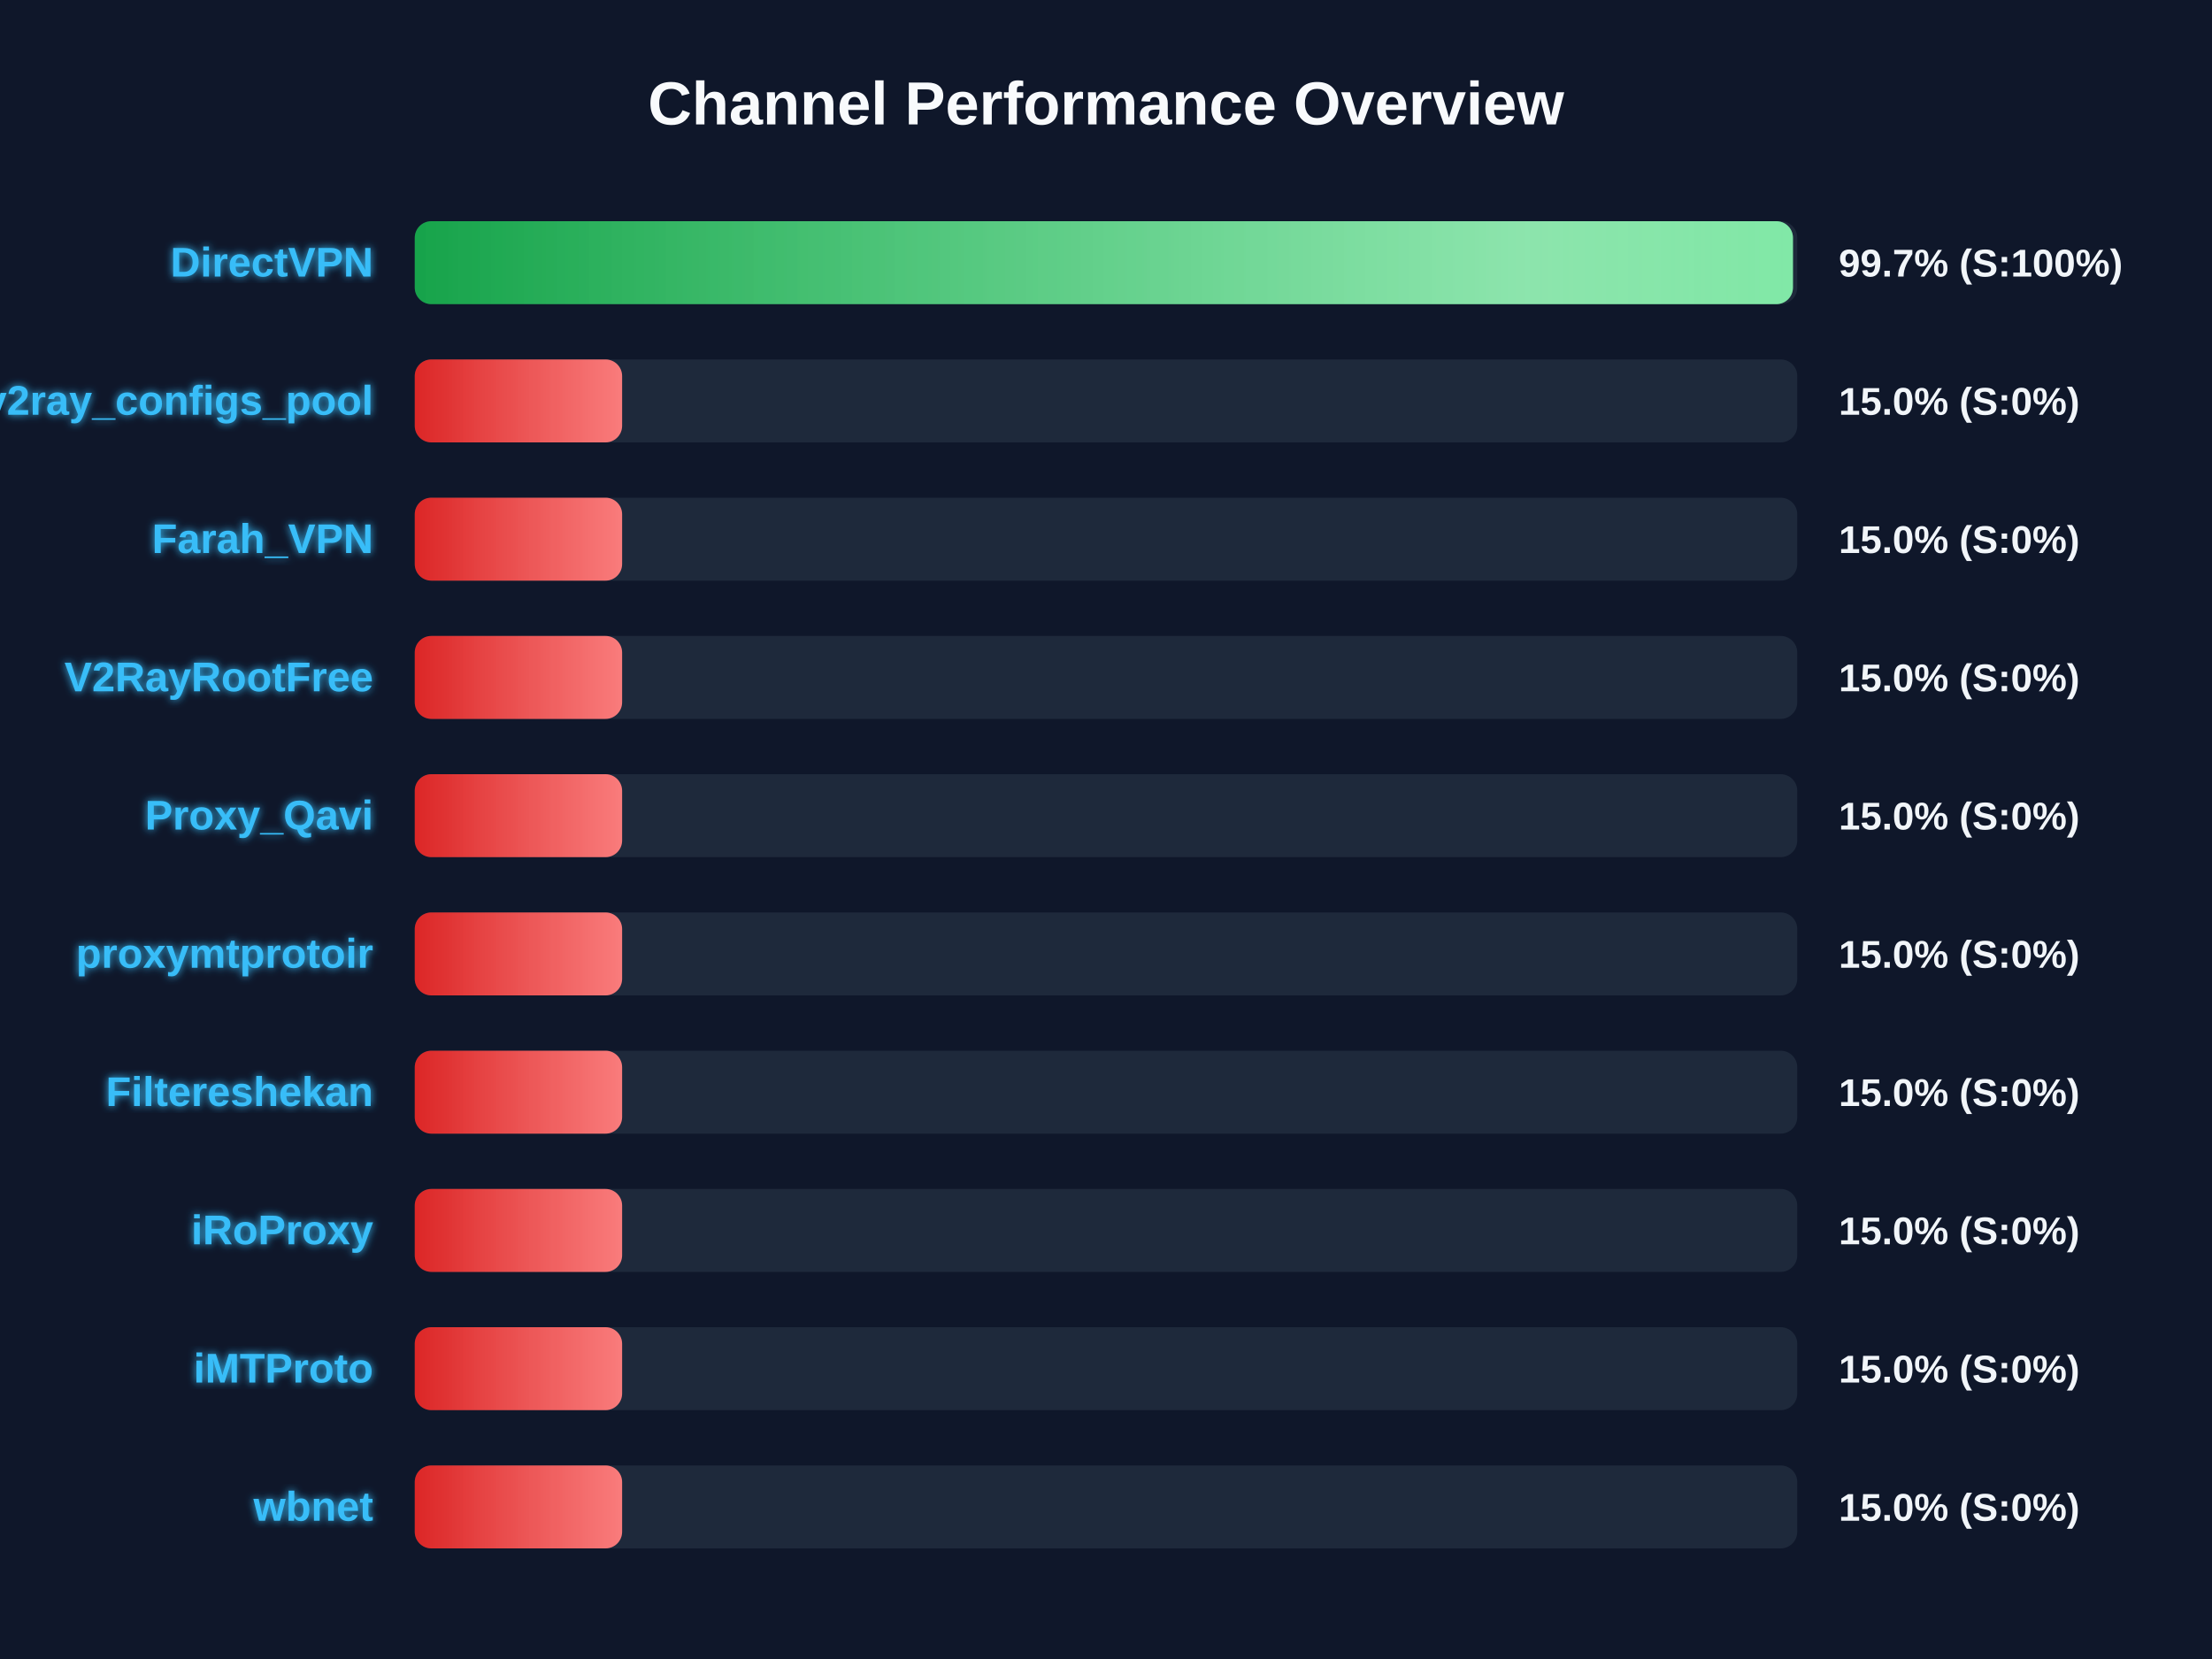
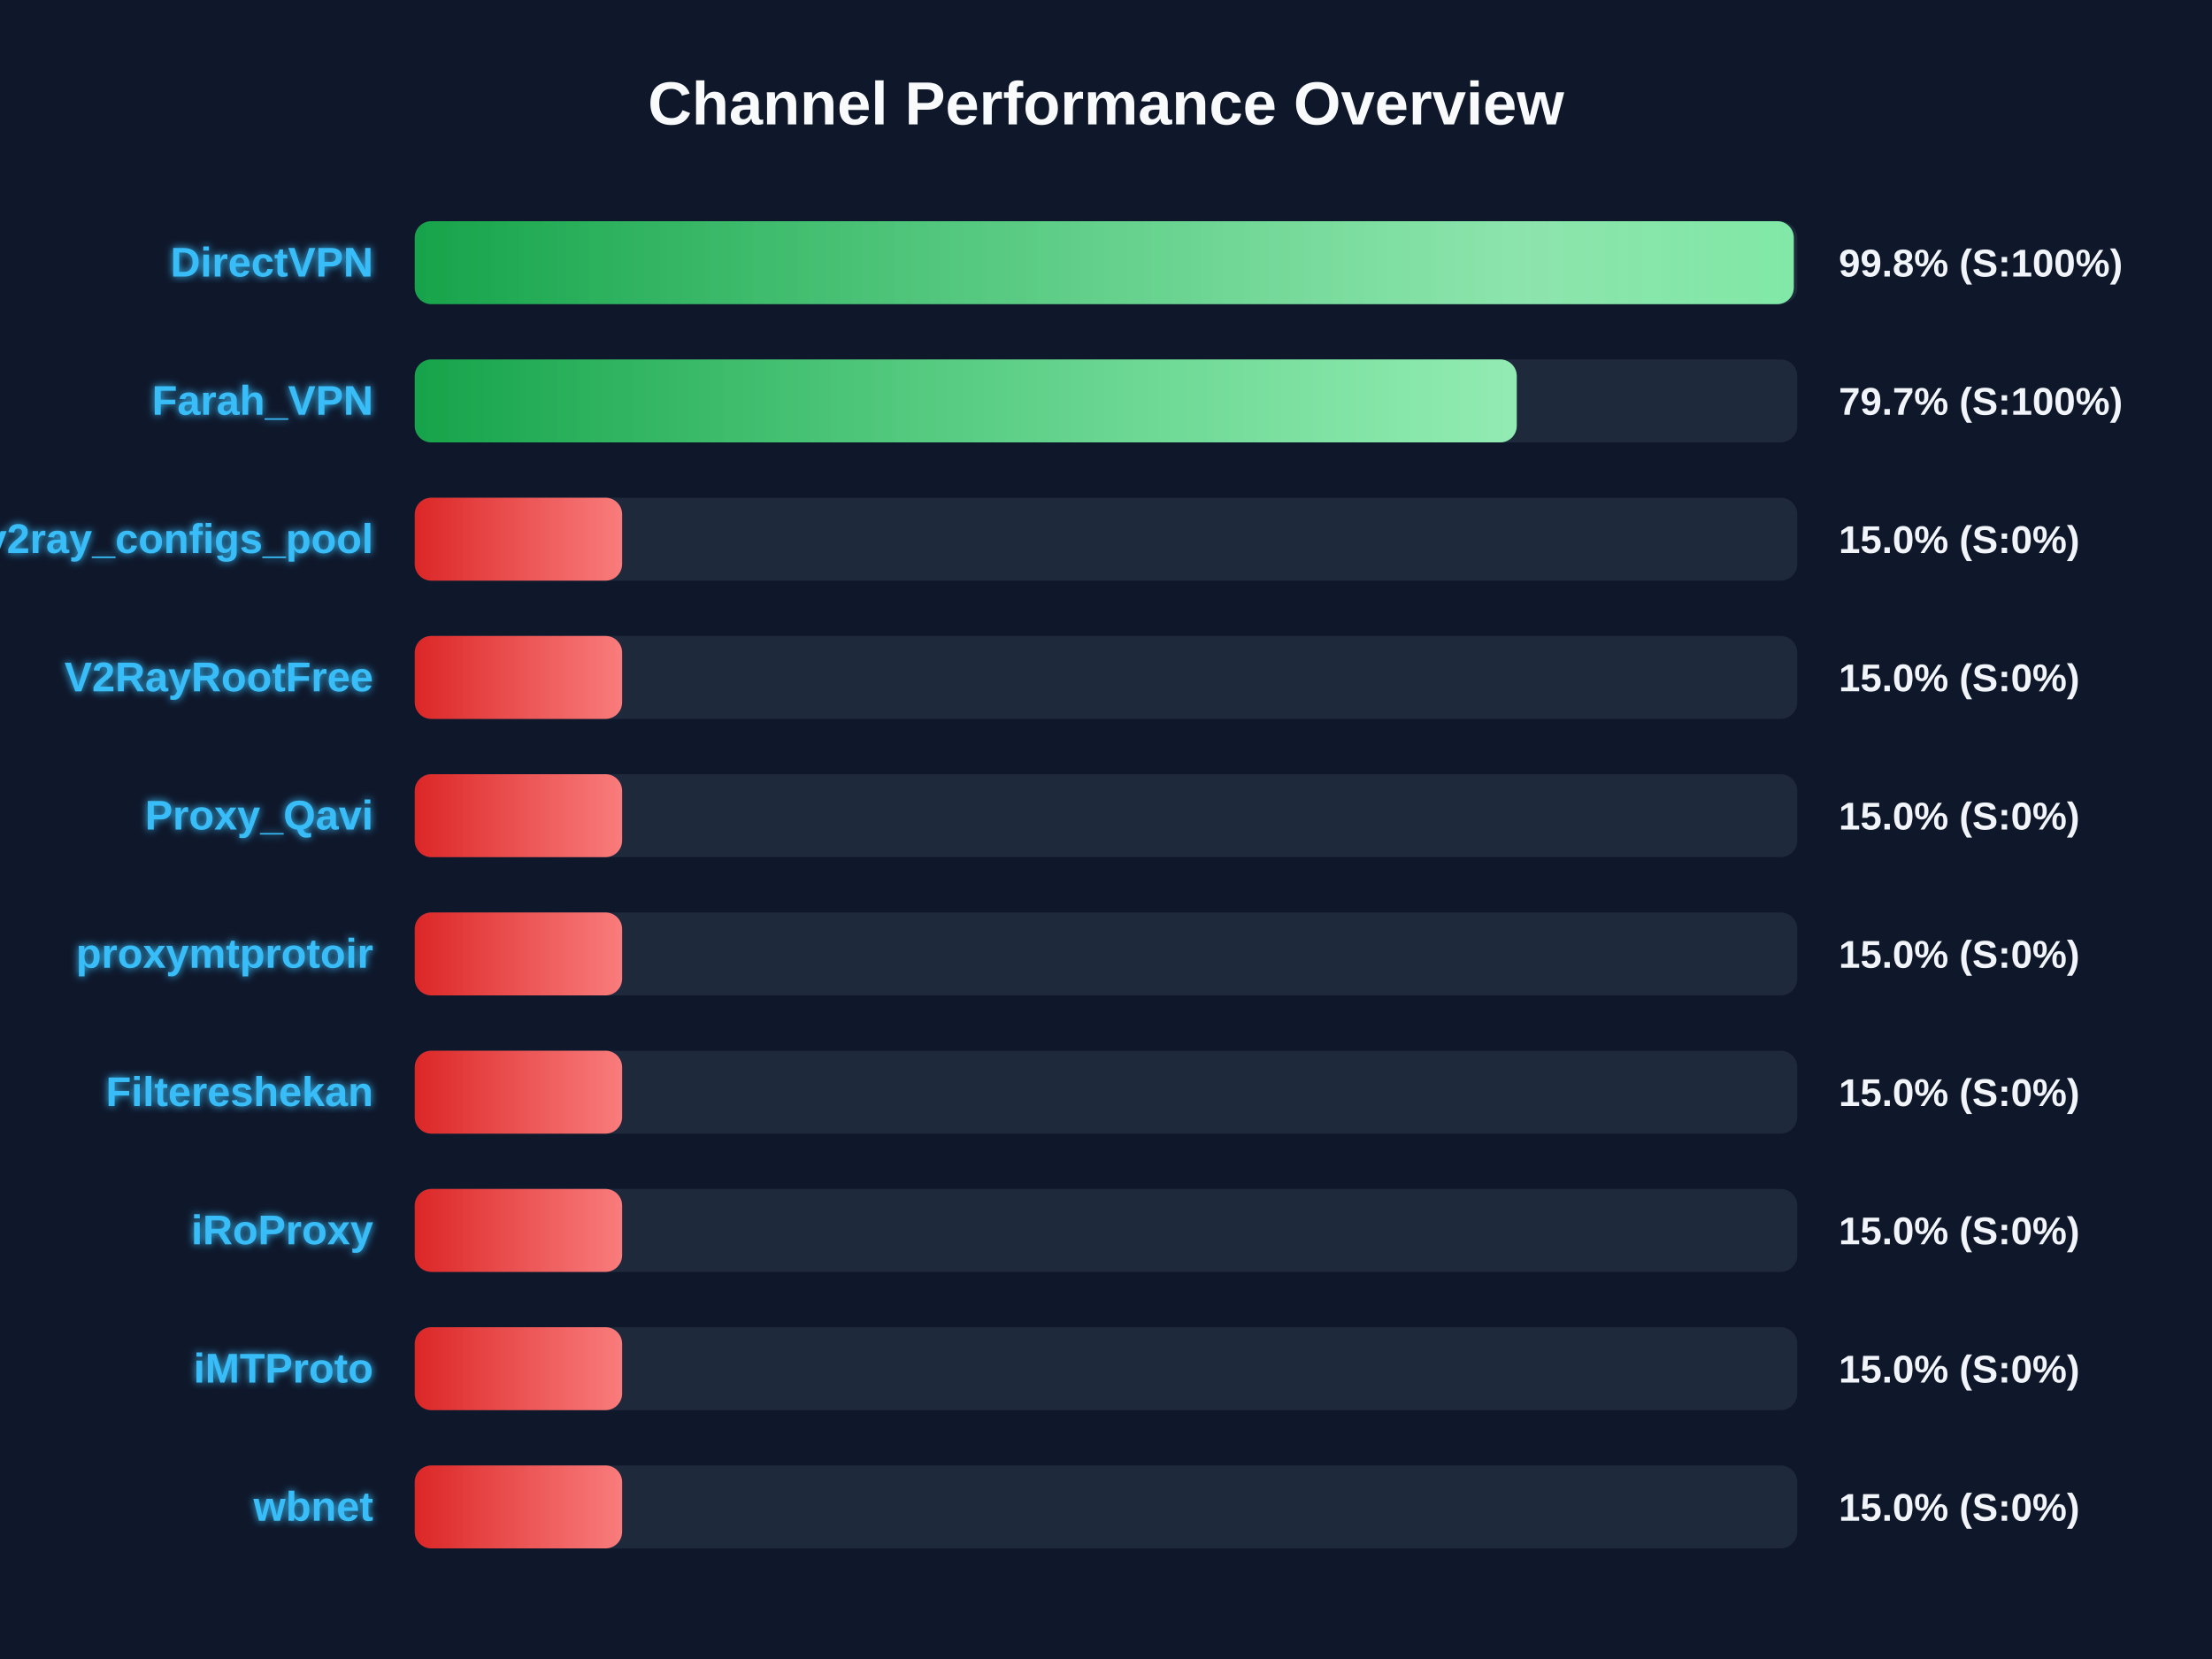
<svg xmlns="http://www.w3.org/2000/svg" width="800" height="600" version="1.1">
  <defs>
    <linearGradient id="grad-green" x1="0%" y1="0%" x2="100%" y2="0%">
      <stop offset="0%" stop-color="#16a34a" />
      <stop offset="100%" stop-color="#4ade80" />
    </linearGradient>
    <linearGradient id="grad-yellow" x1="0%" y1="0%" x2="100%" y2="0%">
      <stop offset="0%" stop-color="#ca8a04" />
      <stop offset="100%" stop-color="#fde047" />
    </linearGradient>
    <linearGradient id="grad-red" x1="0%" y1="0%" x2="100%" y2="0%">
      <stop offset="0%" stop-color="#dc2626" />
      <stop offset="100%" stop-color="#f87171" />
    </linearGradient>
    <linearGradient id="shimmer" x1="0%" y1="0%" x2="100%" y2="0%">
      <stop offset="0%" stop-color="rgba(255,255,255,0)" />
      <stop offset="50%" stop-color="rgba(255,255,255,0.4)" />
      <stop offset="100%" stop-color="rgba(255,255,255,0)" />
    </linearGradient>
    <filter id="glow" x="-20%" y="-20%" width="140%" height="140%">
      <feGaussianBlur stdDeviation="1.5" result="blur" />
      <feComposite in="SourceGraphic" in2="blur" operator="over" />
    </filter>
  </defs>
  <style>
        .bg-rect { fill: #0f172a; }
        .title { font: bold 22px 'Segoe UI', Arial, sans-serif; fill: #f8fafc; }
        .row { font: bold 15px 'Segoe UI', Arial, sans-serif; fill: #38bdf8; filter: url(#glow); }
        .score { font: bold 14px 'Segoe UI', Arial, sans-serif; fill: #f1f5f9; }
        @keyframes shimmer-anim {
            0% { transform: translateX(-100%); }
            100% { transform: translateX(200%); }
        }
        .shimmer-rect {
            animation: shimmer-anim 2.5s infinite linear;
        }
    </style>
  <rect width="100%" height="100%" class="bg-rect" />
  <text x="400" y="45" text-anchor="middle" class="title">Channel Performance Overview</text>
  <rect x="150" y="80" width="500" height="30" fill="#1e293b" rx="6" />
  <clipPath id="clip-0">
-     <rect x="150" y="80" width="498.45" height="30" rx="6" />
+     <rect x="150" y="80" width="498.75" height="30" rx="6" />
  </clipPath>
-   <rect x="150" y="80" width="498.45" height="30" fill="url(#grad-green)" rx="6" />
+   <rect x="150" y="80" width="498.75" height="30" fill="url(#grad-green)" rx="6" />
  <g clip-path="url(#clip-0)">
    <rect x="150" y="80" width="100%" height="30" fill="url(#shimmer)" class="shimmer-rect" />
  </g>
  <text x="135" y="100" text-anchor="end" class="row">DirectVPN</text>
-   <text x="665" y="100" text-anchor="start" class="score">99.7% (S:100%)</text>
+   <text x="665" y="100" text-anchor="start" class="score">99.8% (S:100%)</text>
  <rect x="150" y="130" width="500" height="30" fill="#1e293b" rx="6" />
  <clipPath id="clip-1">
-     <rect x="150" y="130" width="75.0" height="30" rx="6" />
+     <rect x="150" y="130" width="398.55" height="30" rx="6" />
  </clipPath>
-   <rect x="150" y="130" width="75.0" height="30" fill="url(#grad-red)" rx="6" />
+   <rect x="150" y="130" width="398.55" height="30" fill="url(#grad-green)" rx="6" />
  <g clip-path="url(#clip-1)">
    <rect x="150" y="130" width="100%" height="30" fill="url(#shimmer)" class="shimmer-rect" />
  </g>
-   <text x="135" y="150" text-anchor="end" class="row">v2ray_configs_pool</text>
-   <text x="665" y="150" text-anchor="start" class="score">15.0% (S:0%)</text>
+   <text x="135" y="150" text-anchor="end" class="row">Farah_VPN</text>
+   <text x="665" y="150" text-anchor="start" class="score">79.7% (S:100%)</text>
  <rect x="150" y="180" width="500" height="30" fill="#1e293b" rx="6" />
  <clipPath id="clip-2">
    <rect x="150" y="180" width="75.0" height="30" rx="6" />
  </clipPath>
  <rect x="150" y="180" width="75.0" height="30" fill="url(#grad-red)" rx="6" />
  <g clip-path="url(#clip-2)">
    <rect x="150" y="180" width="100%" height="30" fill="url(#shimmer)" class="shimmer-rect" />
  </g>
-   <text x="135" y="200" text-anchor="end" class="row">Farah_VPN</text>
+   <text x="135" y="200" text-anchor="end" class="row">v2ray_configs_pool</text>
  <text x="665" y="200" text-anchor="start" class="score">15.0% (S:0%)</text>
  <rect x="150" y="230" width="500" height="30" fill="#1e293b" rx="6" />
  <clipPath id="clip-3">
    <rect x="150" y="230" width="75.0" height="30" rx="6" />
  </clipPath>
  <rect x="150" y="230" width="75.0" height="30" fill="url(#grad-red)" rx="6" />
  <g clip-path="url(#clip-3)">
    <rect x="150" y="230" width="100%" height="30" fill="url(#shimmer)" class="shimmer-rect" />
  </g>
  <text x="135" y="250" text-anchor="end" class="row">V2RayRootFree</text>
  <text x="665" y="250" text-anchor="start" class="score">15.0% (S:0%)</text>
  <rect x="150" y="280" width="500" height="30" fill="#1e293b" rx="6" />
  <clipPath id="clip-4">
    <rect x="150" y="280" width="75.0" height="30" rx="6" />
  </clipPath>
  <rect x="150" y="280" width="75.0" height="30" fill="url(#grad-red)" rx="6" />
  <g clip-path="url(#clip-4)">
    <rect x="150" y="280" width="100%" height="30" fill="url(#shimmer)" class="shimmer-rect" />
  </g>
  <text x="135" y="300" text-anchor="end" class="row">Proxy_Qavi</text>
  <text x="665" y="300" text-anchor="start" class="score">15.0% (S:0%)</text>
  <rect x="150" y="330" width="500" height="30" fill="#1e293b" rx="6" />
  <clipPath id="clip-5">
    <rect x="150" y="330" width="75.0" height="30" rx="6" />
  </clipPath>
  <rect x="150" y="330" width="75.0" height="30" fill="url(#grad-red)" rx="6" />
  <g clip-path="url(#clip-5)">
    <rect x="150" y="330" width="100%" height="30" fill="url(#shimmer)" class="shimmer-rect" />
  </g>
  <text x="135" y="350" text-anchor="end" class="row">proxymtprotoir</text>
  <text x="665" y="350" text-anchor="start" class="score">15.0% (S:0%)</text>
  <rect x="150" y="380" width="500" height="30" fill="#1e293b" rx="6" />
  <clipPath id="clip-6">
    <rect x="150" y="380" width="75.0" height="30" rx="6" />
  </clipPath>
  <rect x="150" y="380" width="75.0" height="30" fill="url(#grad-red)" rx="6" />
  <g clip-path="url(#clip-6)">
    <rect x="150" y="380" width="100%" height="30" fill="url(#shimmer)" class="shimmer-rect" />
  </g>
  <text x="135" y="400" text-anchor="end" class="row">Filtereshekan</text>
  <text x="665" y="400" text-anchor="start" class="score">15.0% (S:0%)</text>
  <rect x="150" y="430" width="500" height="30" fill="#1e293b" rx="6" />
  <clipPath id="clip-7">
    <rect x="150" y="430" width="75.0" height="30" rx="6" />
  </clipPath>
  <rect x="150" y="430" width="75.0" height="30" fill="url(#grad-red)" rx="6" />
  <g clip-path="url(#clip-7)">
    <rect x="150" y="430" width="100%" height="30" fill="url(#shimmer)" class="shimmer-rect" />
  </g>
  <text x="135" y="450" text-anchor="end" class="row">iRoProxy</text>
  <text x="665" y="450" text-anchor="start" class="score">15.0% (S:0%)</text>
  <rect x="150" y="480" width="500" height="30" fill="#1e293b" rx="6" />
  <clipPath id="clip-8">
    <rect x="150" y="480" width="75.0" height="30" rx="6" />
  </clipPath>
  <rect x="150" y="480" width="75.0" height="30" fill="url(#grad-red)" rx="6" />
  <g clip-path="url(#clip-8)">
    <rect x="150" y="480" width="100%" height="30" fill="url(#shimmer)" class="shimmer-rect" />
  </g>
  <text x="135" y="500" text-anchor="end" class="row">iMTProto</text>
  <text x="665" y="500" text-anchor="start" class="score">15.0% (S:0%)</text>
  <rect x="150" y="530" width="500" height="30" fill="#1e293b" rx="6" />
  <clipPath id="clip-9">
    <rect x="150" y="530" width="75.0" height="30" rx="6" />
  </clipPath>
  <rect x="150" y="530" width="75.0" height="30" fill="url(#grad-red)" rx="6" />
  <g clip-path="url(#clip-9)">
    <rect x="150" y="530" width="100%" height="30" fill="url(#shimmer)" class="shimmer-rect" />
  </g>
  <text x="135" y="550" text-anchor="end" class="row">wbnet</text>
  <text x="665" y="550" text-anchor="start" class="score">15.0% (S:0%)</text>
</svg>
